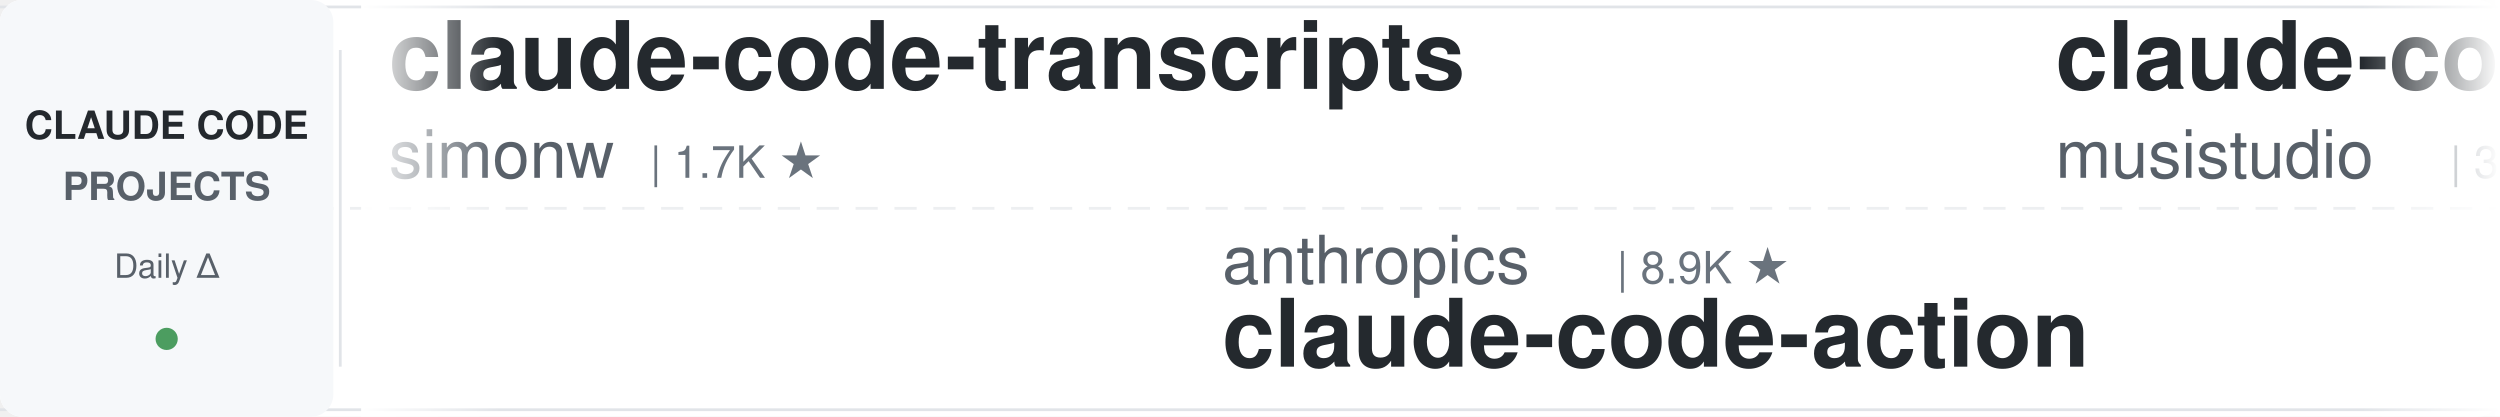
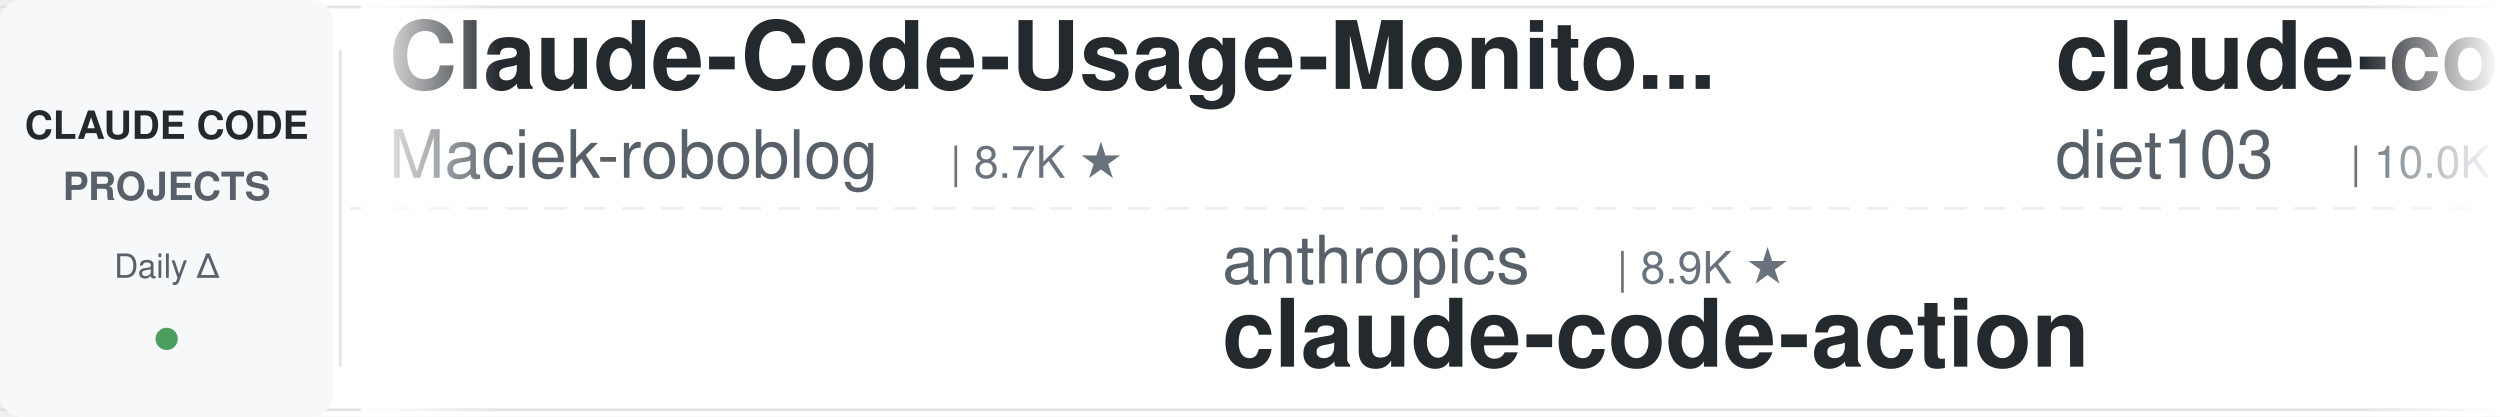
<svg xmlns="http://www.w3.org/2000/svg" width="900" height="150">
  <defs>
    <linearGradient id="leftFade" x1="0%" y1="0%" x2="100%" y2="0%">
      <stop offset="0%" style="stop-color:#ffffff;stop-opacity:1" />
      <stop offset="100%" style="stop-color:#ffffff;stop-opacity:0" />
    </linearGradient>
    <linearGradient id="rightFade" x1="0%" y1="0%" x2="100%" y2="0%">
      <stop offset="0%" style="stop-color:#ffffff;stop-opacity:0" />
      <stop offset="100%" style="stop-color:#ffffff;stop-opacity:1" />
    </linearGradient>
  </defs>
  <rect width="900" height="150" fill="#ffffff" rx="8" />
  <rect x="0" y="2" width="900" height="1" fill="#e1e4e8" />
  <rect x="0" y="147" width="900" height="1" fill="#e1e4e8" />
  <line x1="0" y1="75" x2="900" y2="75" stroke="#e1e4e8" stroke-width="1" stroke-dasharray="8 6" opacity="0.6" />
  <rect x="0" y="0" width="120" height="150" fill="#f6f8fa" rx="8" />
  <text x="60" y="50" font-family="-apple-system, BlinkMacSystemFont, 'Segoe UI', Helvetica, Arial, sans-serif" font-size="14" font-weight="600" fill="#24292e" text-anchor="middle">CLAUDE CODE</text>
  <text x="60" y="72" font-family="-apple-system, BlinkMacSystemFont, 'Segoe UI', Helvetica, Arial, sans-serif" font-size="14" font-weight="600" fill="#586069" text-anchor="middle">PROJECTS</text>
  <text x="60" y="100" font-family="-apple-system, BlinkMacSystemFont, 'Segoe UI', Helvetica, Arial, sans-serif" font-size="12" font-weight="500" fill="#586069" text-anchor="middle">Daily Δ</text>
  <circle cx="60" cy="122" r="4" fill="#22863a" opacity="0.8" />
  <rect x="122" y="18" width="1" height="114" fill="#e1e4e8" />
  <clipPath id="tickerClip">
    <rect x="130" y="0" width="770" height="150" />
  </clipPath>
  <g clip-path="url(#tickerClip)">
    <g id="tickerItems">
      <animateTransform attributeName="transform" attributeType="XML" type="translate" from="0 0" to="-3000 0" dur="54s" repeatCount="indefinite" />
      <g transform="translate(0, 0)">
-         <text x="140" y="32" font-family="-apple-system, BlinkMacSystemFont, 'Segoe UI', Helvetica, Arial, sans-serif" font-size="34" font-weight="600" fill="#24292e">claude-code-transcripts</text>
-         <text x="140" y="64" font-family="-apple-system, BlinkMacSystemFont, 'Segoe UI', Helvetica, Arial, sans-serif" font-size="24" font-weight="400" fill="#586069">simonw</text>
-         <text x="234" y="64" font-family="-apple-system, BlinkMacSystemFont, 'Segoe UI', Helvetica, Arial, sans-serif" font-size="16" font-weight="500" fill="#6a737d">| 1.7K ★</text>
+         <text x="140" y="32" font-family="-apple-system, BlinkMacSystemFont, 'Segoe UI', Helvetica, Arial, sans-serif" font-size="34" font-weight="600" fill="#24292e">Claude-Code-Usage-Monito...</text>
+         <text x="140" y="64" font-family="-apple-system, BlinkMacSystemFont, 'Segoe UI', Helvetica, Arial, sans-serif" font-size="24" font-weight="400" fill="#586069">Maciek-roboblog</text>
+         <text x="342" y="64" font-family="-apple-system, BlinkMacSystemFont, 'Segoe UI', Helvetica, Arial, sans-serif" font-size="16" font-weight="500" fill="#6a737d">| 8.7K ★</text>
      </g>
      <g transform="translate(300, 0)">
        <text x="140" y="102" font-family="-apple-system, BlinkMacSystemFont, 'Segoe UI', Helvetica, Arial, sans-serif" font-size="24" font-weight="400" fill="#586069">anthropics</text>
        <text x="282" y="102" font-family="-apple-system, BlinkMacSystemFont, 'Segoe UI', Helvetica, Arial, sans-serif" font-size="16" font-weight="500" fill="#6a737d">| 8.9K ★</text>
        <text x="140" y="132" font-family="-apple-system, BlinkMacSystemFont, 'Segoe UI', Helvetica, Arial, sans-serif" font-size="34" font-weight="600" fill="#24292e">claude-code-action</text>
      </g>
      <g transform="translate(600, 0)">
-         <text x="140" y="32" font-family="-apple-system, BlinkMacSystemFont, 'Segoe UI', Helvetica, Arial, sans-serif" font-size="34" font-weight="600" fill="#24292e">claude-code-router</text>
-         <text x="140" y="64" font-family="-apple-system, BlinkMacSystemFont, 'Segoe UI', Helvetica, Arial, sans-serif" font-size="24" font-weight="400" fill="#586069">musistudio</text>
-         <text x="282" y="64" font-family="-apple-system, BlinkMacSystemFont, 'Segoe UI', Helvetica, Arial, sans-serif" font-size="16" font-weight="500" fill="#6a737d">| 37.2K ★</text>
+         <text x="140" y="32" font-family="-apple-system, BlinkMacSystemFont, 'Segoe UI', Helvetica, Arial, sans-serif" font-size="34" font-weight="600" fill="#24292e">claude-code-infrastructu...</text>
+         <text x="140" y="64" font-family="-apple-system, BlinkMacSystemFont, 'Segoe UI', Helvetica, Arial, sans-serif" font-size="24" font-weight="400" fill="#586069">diet103</text>
+         <text x="246" y="64" font-family="-apple-system, BlinkMacSystemFont, 'Segoe UI', Helvetica, Arial, sans-serif" font-size="16" font-weight="500" fill="#6a737d">| 10.0K ★</text>
      </g>
      <g transform="translate(900, 0)">
-         <text x="140" y="102" font-family="-apple-system, BlinkMacSystemFont, 'Segoe UI', Helvetica, Arial, sans-serif" font-size="24" font-weight="400" fill="#586069">frankbria</text>
-         <text x="270" y="102" font-family="-apple-system, BlinkMacSystemFont, 'Segoe UI', Helvetica, Arial, sans-serif" font-size="16" font-weight="500" fill="#6a737d">| 9.6K ★</text>
-         <text x="140" y="132" font-family="-apple-system, BlinkMacSystemFont, 'Segoe UI', Helvetica, Arial, sans-serif" font-size="34" font-weight="600" fill="#24292e">ralph-claude-code</text>
+         <text x="140" y="102" font-family="-apple-system, BlinkMacSystemFont, 'Segoe UI', Helvetica, Arial, sans-serif" font-size="24" font-weight="400" fill="#586069">VILA-Lab</text>
+         <text x="258" y="102" font-family="-apple-system, BlinkMacSystemFont, 'Segoe UI', Helvetica, Arial, sans-serif" font-size="16" font-weight="500" fill="#6a737d">| 2.1K ★</text>
+         <text x="140" y="132" font-family="-apple-system, BlinkMacSystemFont, 'Segoe UI', Helvetica, Arial, sans-serif" font-size="34" font-weight="600" fill="#24292e">Dive-into-Claude-Code</text>
      </g>
      <g transform="translate(1200, 0)">
-         <text x="140" y="32" font-family="-apple-system, BlinkMacSystemFont, 'Segoe UI', Helvetica, Arial, sans-serif" font-size="34" font-weight="600" fill="#24292e">awesome-claude-code</text>
-         <text x="140" y="64" font-family="-apple-system, BlinkMacSystemFont, 'Segoe UI', Helvetica, Arial, sans-serif" font-size="24" font-weight="400" fill="#586069">jqueryscript</text>
-         <text x="306" y="64" font-family="-apple-system, BlinkMacSystemFont, 'Segoe UI', Helvetica, Arial, sans-serif" font-size="16" font-weight="500" fill="#6a737d">| 514 ★</text>
+         <text x="140" y="32" font-family="-apple-system, BlinkMacSystemFont, 'Segoe UI', Helvetica, Arial, sans-serif" font-size="34" font-weight="600" fill="#24292e">claude-code-engineering</text>
+         <text x="140" y="64" font-family="-apple-system, BlinkMacSystemFont, 'Segoe UI', Helvetica, Arial, sans-serif" font-size="24" font-weight="400" fill="#586069">huangjia2019</text>
+         <text x="306" y="64" font-family="-apple-system, BlinkMacSystemFont, 'Segoe UI', Helvetica, Arial, sans-serif" font-size="16" font-weight="500" fill="#6a737d">| 1.1K ★</text>
      </g>
      <g transform="translate(1500, 0)">
-         <text x="140" y="102" font-family="-apple-system, BlinkMacSystemFont, 'Segoe UI', Helvetica, Arial, sans-serif" font-size="24" font-weight="400" fill="#586069">lintsinghua</text>
-         <text x="294" y="102" font-family="-apple-system, BlinkMacSystemFont, 'Segoe UI', Helvetica, Arial, sans-serif" font-size="16" font-weight="500" fill="#6a737d">| 4.2K ★</text>
-         <text x="140" y="132" font-family="-apple-system, BlinkMacSystemFont, 'Segoe UI', Helvetica, Arial, sans-serif" font-size="34" font-weight="600" fill="#24292e">claude-code-book</text>
+         <text x="140" y="102" font-family="-apple-system, BlinkMacSystemFont, 'Segoe UI', Helvetica, Arial, sans-serif" font-size="24" font-weight="400" fill="#586069">VoltAgent</text>
+         <text x="270" y="102" font-family="-apple-system, BlinkMacSystemFont, 'Segoe UI', Helvetica, Arial, sans-serif" font-size="16" font-weight="500" fill="#6a737d">| 25.1K ★</text>
+         <text x="140" y="132" font-family="-apple-system, BlinkMacSystemFont, 'Segoe UI', Helvetica, Arial, sans-serif" font-size="34" font-weight="600" fill="#24292e">awesome-claude-code-suba...</text>
      </g>
      <g transform="translate(1800, 0)">
-         <text x="140" y="32" font-family="-apple-system, BlinkMacSystemFont, 'Segoe UI', Helvetica, Arial, sans-serif" font-size="34" font-weight="600" fill="#24292e">claude-code-source-build</text>
-         <text x="140" y="64" font-family="-apple-system, BlinkMacSystemFont, 'Segoe UI', Helvetica, Arial, sans-serif" font-size="24" font-weight="400" fill="#586069">andrew-kramer-inno</text>
-         <text x="378" y="64" font-family="-apple-system, BlinkMacSystemFont, 'Segoe UI', Helvetica, Arial, sans-serif" font-size="16" font-weight="500" fill="#6a737d">| 596 ★</text>
+         <text x="140" y="32" font-family="-apple-system, BlinkMacSystemFont, 'Segoe UI', Helvetica, Arial, sans-serif" font-size="34" font-weight="600" fill="#24292e">learn-claude-code</text>
+         <text x="140" y="64" font-family="-apple-system, BlinkMacSystemFont, 'Segoe UI', Helvetica, Arial, sans-serif" font-size="24" font-weight="400" fill="#586069">shareAI-lab</text>
+         <text x="294" y="64" font-family="-apple-system, BlinkMacSystemFont, 'Segoe UI', Helvetica, Arial, sans-serif" font-size="16" font-weight="500" fill="#6a737d">| 76.9K ★</text>
      </g>
      <g transform="translate(2100, 0)">
-         <text x="140" y="102" font-family="-apple-system, BlinkMacSystemFont, 'Segoe UI', Helvetica, Arial, sans-serif" font-size="24" font-weight="400" fill="#586069">WorldFlowAI</text>
-         <text x="294" y="102" font-family="-apple-system, BlinkMacSystemFont, 'Segoe UI', Helvetica, Arial, sans-serif" font-size="16" font-weight="500" fill="#6a737d">| 3.0K ★</text>
-         <text x="140" y="132" font-family="-apple-system, BlinkMacSystemFont, 'Segoe UI', Helvetica, Arial, sans-serif" font-size="34" font-weight="600" fill="#24292e">everything-claude-code</text>
+         <text x="140" y="102" font-family="-apple-system, BlinkMacSystemFont, 'Segoe UI', Helvetica, Arial, sans-serif" font-size="24" font-weight="400" fill="#586069">AICoderTudou</text>
+         <text x="306" y="102" font-family="-apple-system, BlinkMacSystemFont, 'Segoe UI', Helvetica, Arial, sans-serif" font-size="16" font-weight="500" fill="#6a737d">| 493 ★</text>
+         <text x="140" y="132" font-family="-apple-system, BlinkMacSystemFont, 'Segoe UI', Helvetica, Arial, sans-serif" font-size="34" font-weight="600" fill="#24292e">claude-code-tudou</text>
      </g>
      <g transform="translate(2400, 0)">
-         <text x="140" y="32" font-family="-apple-system, BlinkMacSystemFont, 'Segoe UI', Helvetica, Arial, sans-serif" font-size="34" font-weight="600" fill="#24292e">claude-code-best-practic...</text>
-         <text x="140" y="64" font-family="-apple-system, BlinkMacSystemFont, 'Segoe UI', Helvetica, Arial, sans-serif" font-size="24" font-weight="400" fill="#586069">shanraisshan</text>
-         <text x="306" y="64" font-family="-apple-system, BlinkMacSystemFont, 'Segoe UI', Helvetica, Arial, sans-serif" font-size="16" font-weight="500" fill="#6a737d">| 65.9K ★</text>
+         <text x="140" y="32" font-family="-apple-system, BlinkMacSystemFont, 'Segoe UI', Helvetica, Arial, sans-serif" font-size="34" font-weight="600" fill="#24292e">claude-code-rev</text>
+         <text x="140" y="64" font-family="-apple-system, BlinkMacSystemFont, 'Segoe UI', Helvetica, Arial, sans-serif" font-size="24" font-weight="400" fill="#586069">oboard</text>
+         <text x="234" y="64" font-family="-apple-system, BlinkMacSystemFont, 'Segoe UI', Helvetica, Arial, sans-serif" font-size="16" font-weight="500" fill="#6a737d">| 3.3K ★</text>
      </g>
      <g transform="translate(2700, 0)">
-         <text x="140" y="102" font-family="-apple-system, BlinkMacSystemFont, 'Segoe UI', Helvetica, Arial, sans-serif" font-size="24" font-weight="400" fill="#586069">darcyegb</text>
-         <text x="258" y="102" font-family="-apple-system, BlinkMacSystemFont, 'Segoe UI', Helvetica, Arial, sans-serif" font-size="16" font-weight="500" fill="#6a737d">| 763 ★</text>
-         <text x="140" y="132" font-family="-apple-system, BlinkMacSystemFont, 'Segoe UI', Helvetica, Arial, sans-serif" font-size="34" font-weight="600" fill="#24292e">ClaudeCodeAgents</text>
+         <text x="140" y="102" font-family="-apple-system, BlinkMacSystemFont, 'Segoe UI', Helvetica, Arial, sans-serif" font-size="24" font-weight="400" fill="#586069">Windy3f3f3f3f</text>
+         <text x="318" y="102" font-family="-apple-system, BlinkMacSystemFont, 'Segoe UI', Helvetica, Arial, sans-serif" font-size="16" font-weight="500" fill="#6a737d">| 2.7K ★</text>
+         <text x="140" y="132" font-family="-apple-system, BlinkMacSystemFont, 'Segoe UI', Helvetica, Arial, sans-serif" font-size="34" font-weight="600" fill="#24292e">claude-code-from-scratch</text>
      </g>
      <g transform="translate(3000, 0)">
-         <text x="140" y="32" font-family="-apple-system, BlinkMacSystemFont, 'Segoe UI', Helvetica, Arial, sans-serif" font-size="34" font-weight="600" fill="#24292e">claude-code-transcripts</text>
-         <text x="140" y="64" font-family="-apple-system, BlinkMacSystemFont, 'Segoe UI', Helvetica, Arial, sans-serif" font-size="24" font-weight="400" fill="#586069">simonw</text>
-         <text x="234" y="64" font-family="-apple-system, BlinkMacSystemFont, 'Segoe UI', Helvetica, Arial, sans-serif" font-size="16" font-weight="500" fill="#6a737d">| 1.7K ★</text>
+         <text x="140" y="32" font-family="-apple-system, BlinkMacSystemFont, 'Segoe UI', Helvetica, Arial, sans-serif" font-size="34" font-weight="600" fill="#24292e">Claude-Code-Usage-Monito...</text>
+         <text x="140" y="64" font-family="-apple-system, BlinkMacSystemFont, 'Segoe UI', Helvetica, Arial, sans-serif" font-size="24" font-weight="400" fill="#586069">Maciek-roboblog</text>
+         <text x="342" y="64" font-family="-apple-system, BlinkMacSystemFont, 'Segoe UI', Helvetica, Arial, sans-serif" font-size="16" font-weight="500" fill="#6a737d">| 8.7K ★</text>
      </g>
      <g transform="translate(3300, 0)">
        <text x="140" y="102" font-family="-apple-system, BlinkMacSystemFont, 'Segoe UI', Helvetica, Arial, sans-serif" font-size="24" font-weight="400" fill="#586069">anthropics</text>
        <text x="282" y="102" font-family="-apple-system, BlinkMacSystemFont, 'Segoe UI', Helvetica, Arial, sans-serif" font-size="16" font-weight="500" fill="#6a737d">| 8.9K ★</text>
        <text x="140" y="132" font-family="-apple-system, BlinkMacSystemFont, 'Segoe UI', Helvetica, Arial, sans-serif" font-size="34" font-weight="600" fill="#24292e">claude-code-action</text>
      </g>
      <g transform="translate(3600, 0)">
-         <text x="140" y="32" font-family="-apple-system, BlinkMacSystemFont, 'Segoe UI', Helvetica, Arial, sans-serif" font-size="34" font-weight="600" fill="#24292e">claude-code-router</text>
-         <text x="140" y="64" font-family="-apple-system, BlinkMacSystemFont, 'Segoe UI', Helvetica, Arial, sans-serif" font-size="24" font-weight="400" fill="#586069">musistudio</text>
-         <text x="282" y="64" font-family="-apple-system, BlinkMacSystemFont, 'Segoe UI', Helvetica, Arial, sans-serif" font-size="16" font-weight="500" fill="#6a737d">| 37.2K ★</text>
+         <text x="140" y="32" font-family="-apple-system, BlinkMacSystemFont, 'Segoe UI', Helvetica, Arial, sans-serif" font-size="34" font-weight="600" fill="#24292e">claude-code-infrastructu...</text>
+         <text x="140" y="64" font-family="-apple-system, BlinkMacSystemFont, 'Segoe UI', Helvetica, Arial, sans-serif" font-size="24" font-weight="400" fill="#586069">diet103</text>
+         <text x="246" y="64" font-family="-apple-system, BlinkMacSystemFont, 'Segoe UI', Helvetica, Arial, sans-serif" font-size="16" font-weight="500" fill="#6a737d">| 10.0K ★</text>
      </g>
      <g transform="translate(3900, 0)">
-         <text x="140" y="102" font-family="-apple-system, BlinkMacSystemFont, 'Segoe UI', Helvetica, Arial, sans-serif" font-size="24" font-weight="400" fill="#586069">frankbria</text>
-         <text x="270" y="102" font-family="-apple-system, BlinkMacSystemFont, 'Segoe UI', Helvetica, Arial, sans-serif" font-size="16" font-weight="500" fill="#6a737d">| 9.6K ★</text>
-         <text x="140" y="132" font-family="-apple-system, BlinkMacSystemFont, 'Segoe UI', Helvetica, Arial, sans-serif" font-size="34" font-weight="600" fill="#24292e">ralph-claude-code</text>
+         <text x="140" y="102" font-family="-apple-system, BlinkMacSystemFont, 'Segoe UI', Helvetica, Arial, sans-serif" font-size="24" font-weight="400" fill="#586069">VILA-Lab</text>
+         <text x="258" y="102" font-family="-apple-system, BlinkMacSystemFont, 'Segoe UI', Helvetica, Arial, sans-serif" font-size="16" font-weight="500" fill="#6a737d">| 2.1K ★</text>
+         <text x="140" y="132" font-family="-apple-system, BlinkMacSystemFont, 'Segoe UI', Helvetica, Arial, sans-serif" font-size="34" font-weight="600" fill="#24292e">Dive-into-Claude-Code</text>
      </g>
    </g>
  </g>
  <rect x="130" y="0" width="50" height="150" fill="url(#leftFade)" />
  <rect x="850" y="0" width="50" height="150" fill="url(#rightFade)" />
</svg>
